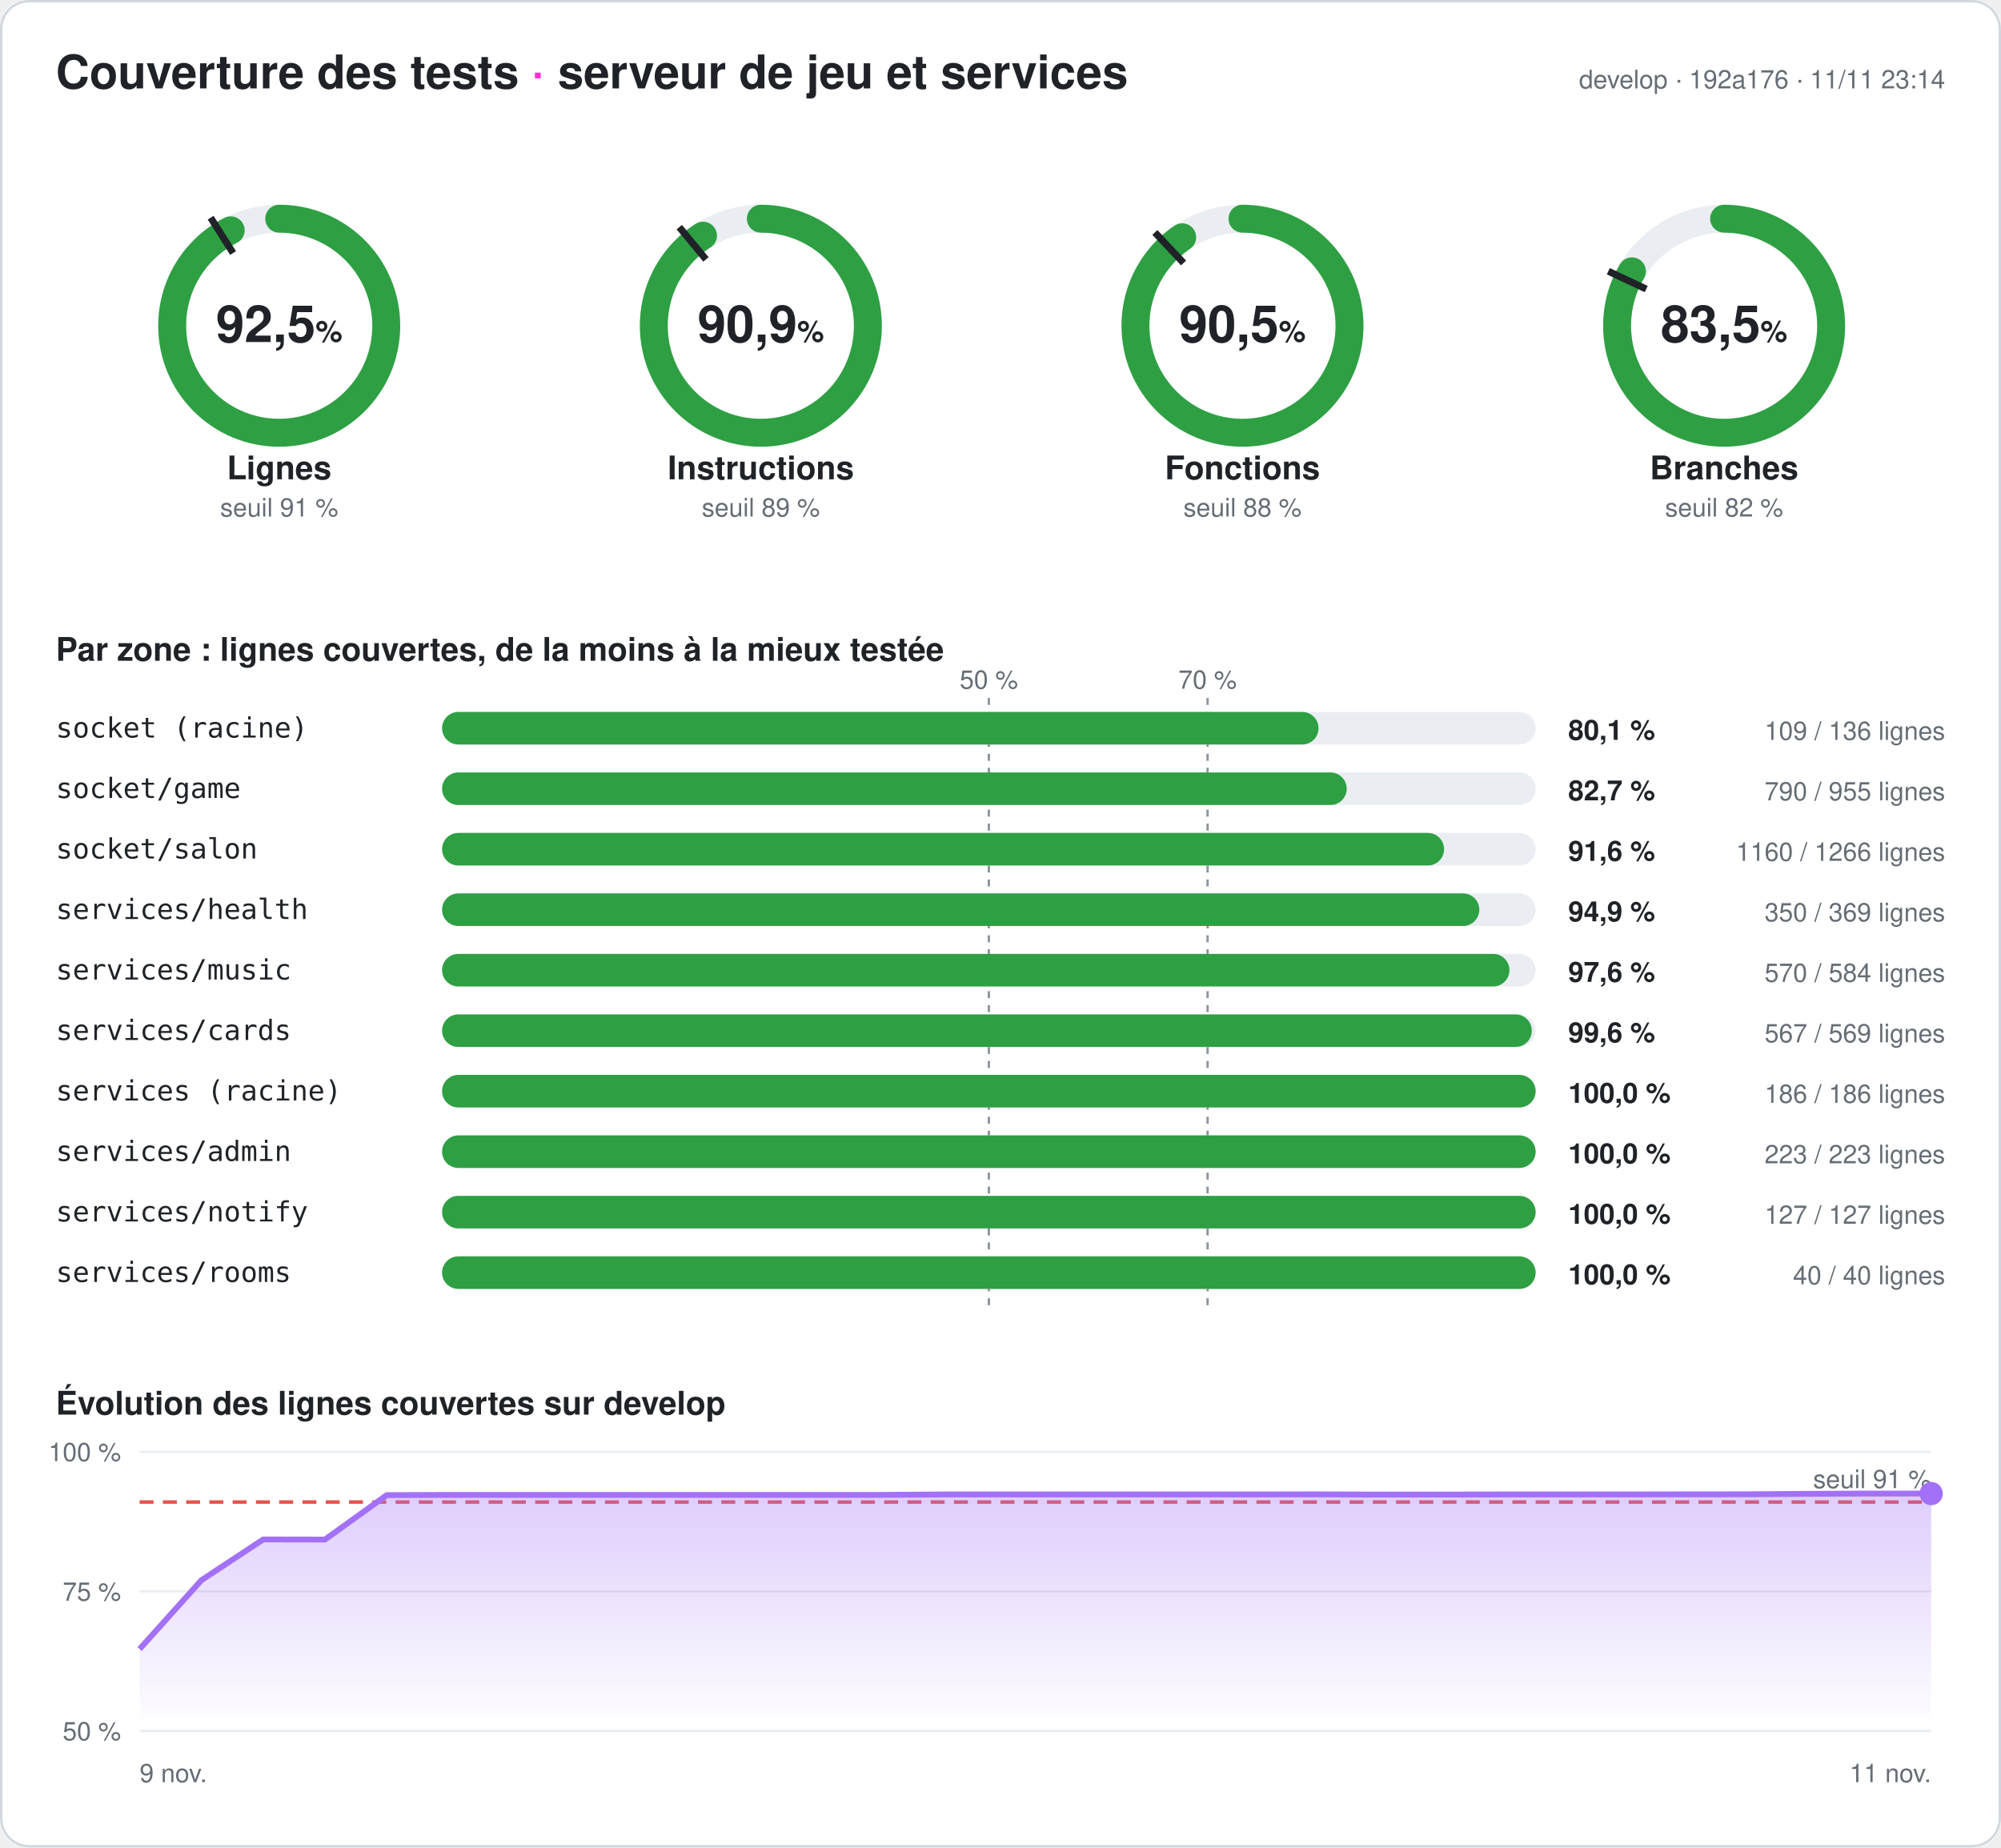
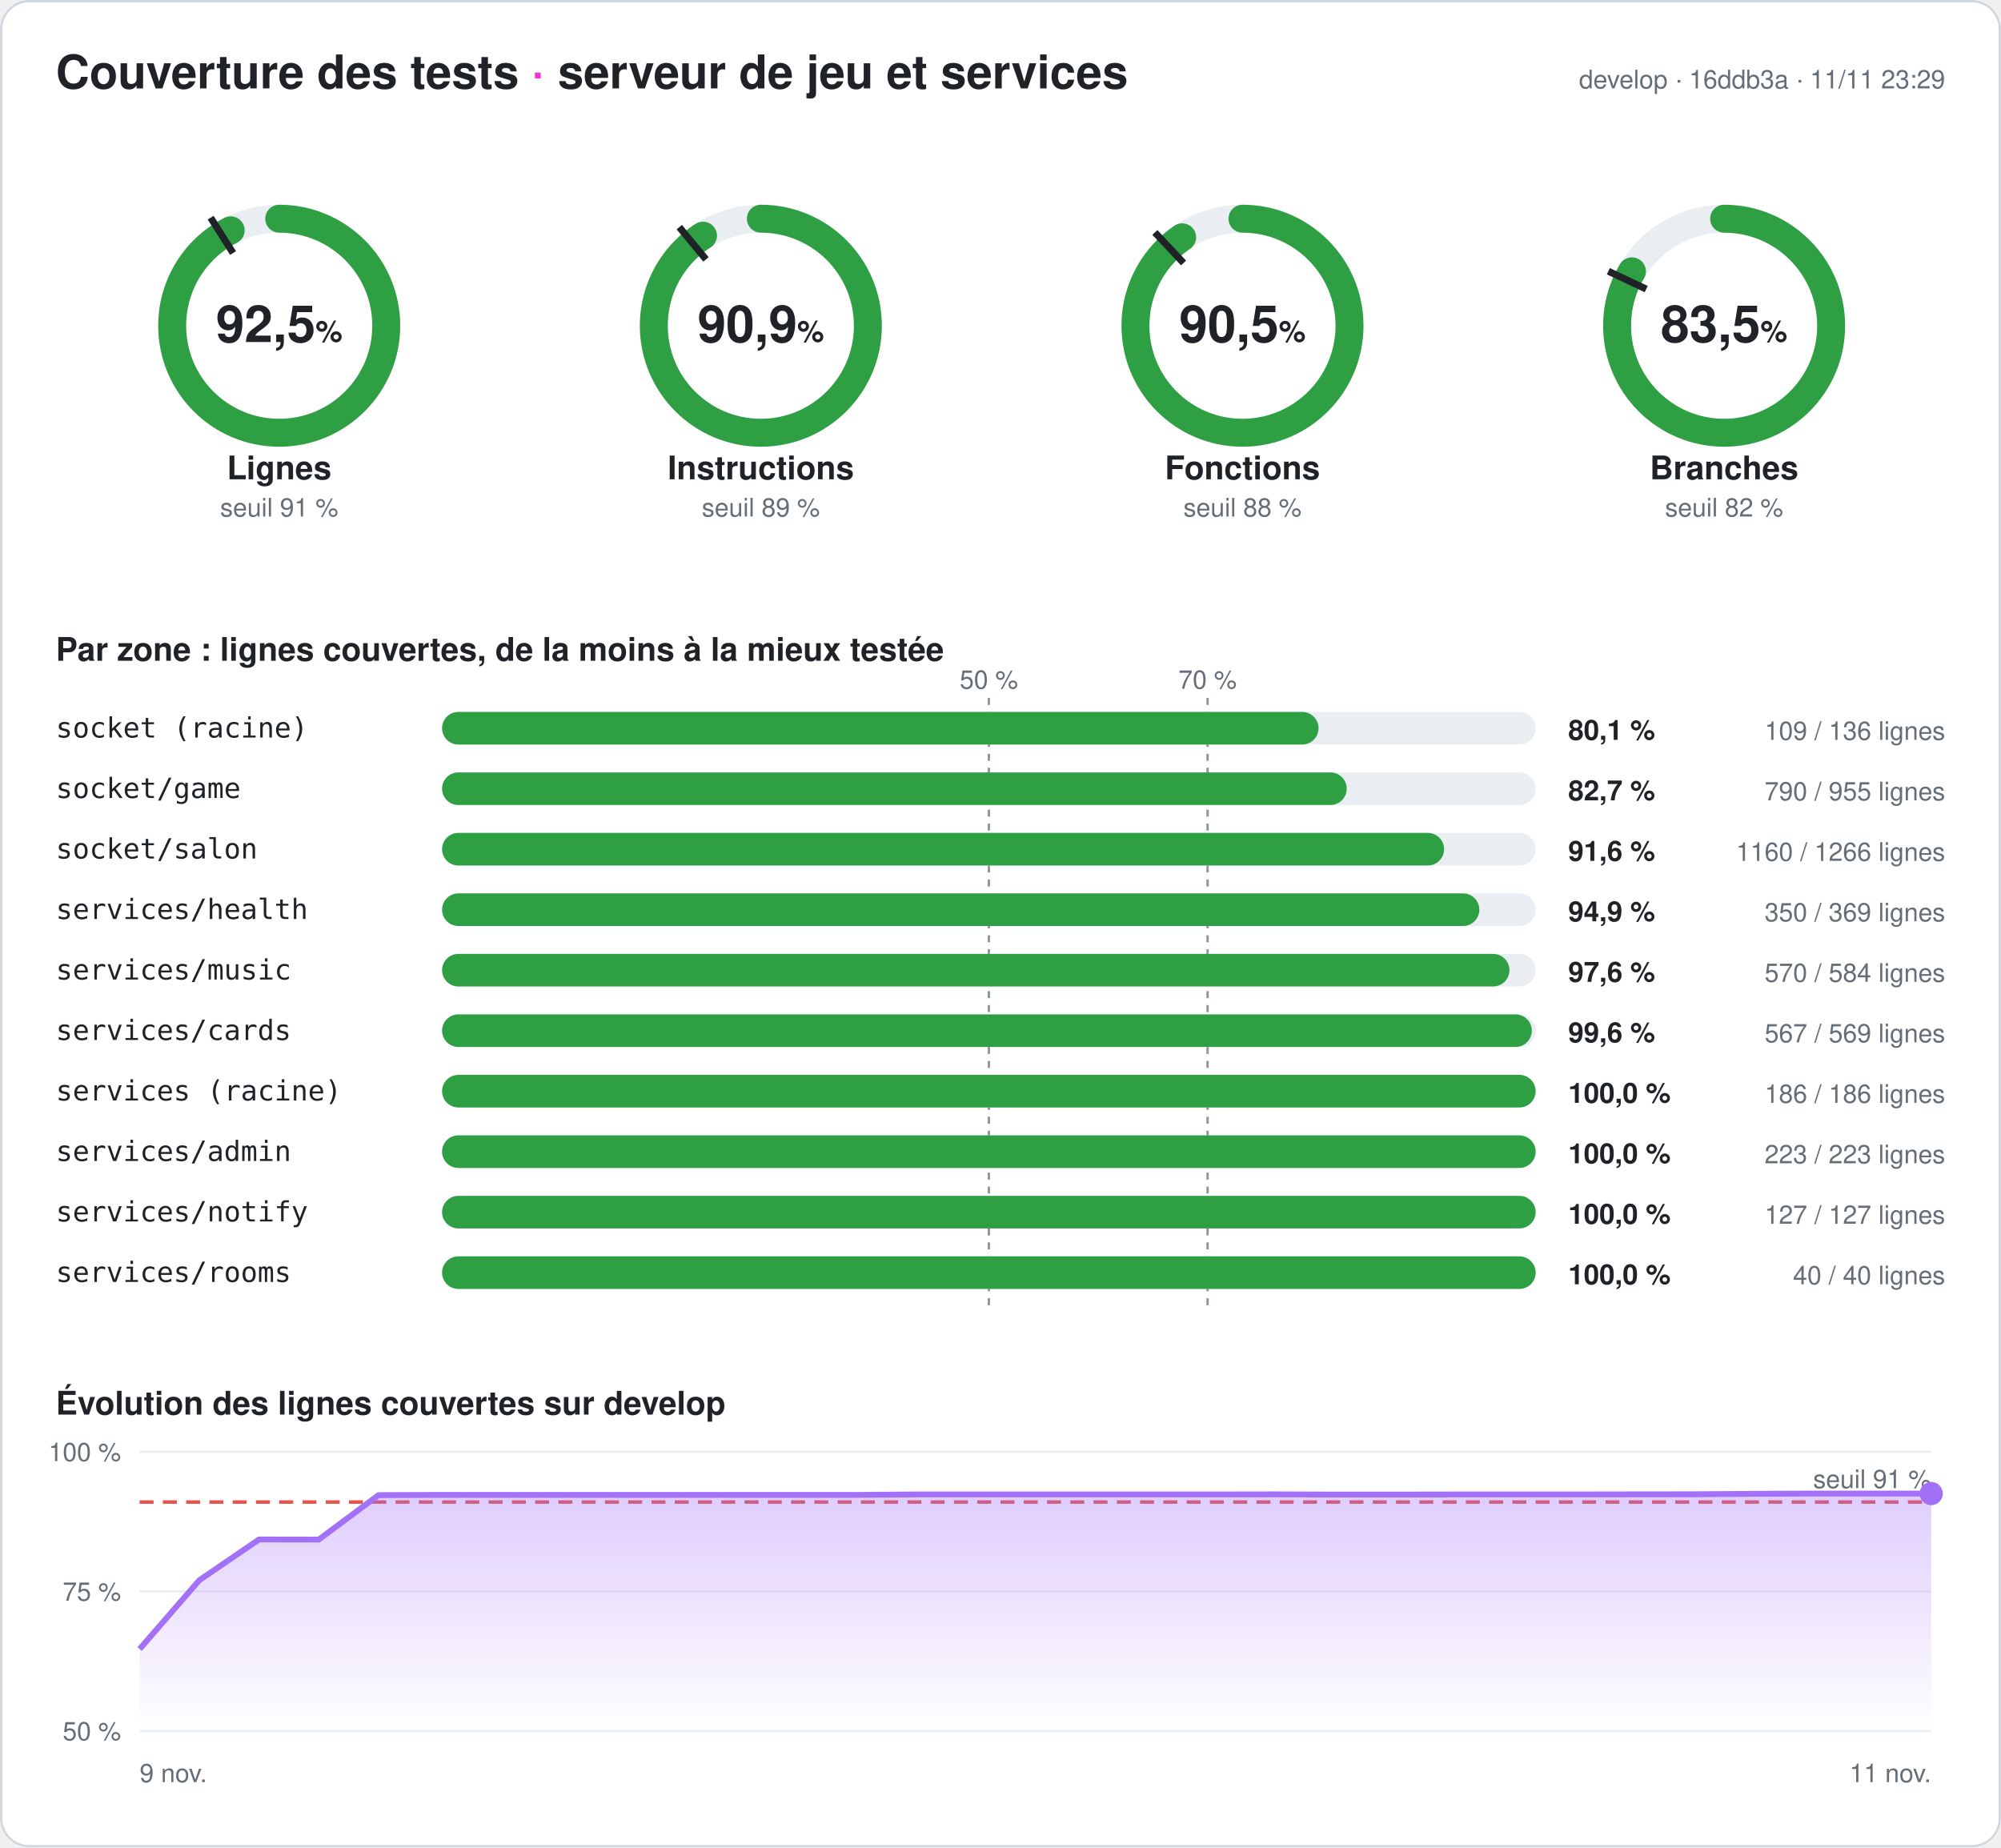
<svg xmlns="http://www.w3.org/2000/svg" width="860" height="794" viewBox="0 0 860 794" font-family="-apple-system,Segoe UI,Helvetica,Arial,sans-serif" role="img" aria-label="Couverture des tests du serveur : 92,5 % des lignes">
  <style>
.fond{fill:#ffffff}.titre{fill:#1f2328;font-size:20px;font-weight:700}.titre2{fill:#1f2328;font-size:14px;font-weight:600}
.valeur{fill:#1f2328;font-size:22px;font-weight:700}.unite{font-size:13px;font-weight:600}.nom{fill:#1f2328;font-size:14px;font-weight:600}
.petit{fill:#656d76;font-size:11px}.zone{fill:#1f2328;font-size:12px;font-family:ui-monospace,Consolas,monospace}
.chiffre{fill:#1f2328;font-size:12px;font-weight:700}.piste{stroke:#eaeef2}.piste-plein{fill:#eaeef2}.trait{stroke:#1f2328}
.repere{stroke:#8c959f;stroke-dasharray:3 3}.grille{stroke:#eaeef2}.bord{fill:none;stroke:#d0d7de}
@media (prefers-color-scheme: dark){.fond{fill:#0d1117}.titre,.titre2,.valeur,.nom,.zone,.chiffre{fill:#e6edf3}.petit{fill:#8d96a0}
.piste{stroke:#21262d}.piste-plein{fill:#21262d}.trait{stroke:#e6edf3}.repere{stroke:#6e7681}.grille{stroke:#21262d}.bord{stroke:#30363d}}
</style>
  <defs>
    <linearGradient id="degrade" x1="0" y1="0" x2="0" y2="1">
      <stop offset="0" stop-color="#a371f7" stop-opacity=".35" />
      <stop offset="1" stop-color="#a371f7" stop-opacity="0" />
    </linearGradient>
  </defs>
  <rect width="860" height="794" rx="12" class="fond" />
  <rect x=".5" y=".5" width="859" height="793" rx="12" class="bord" />
  <text x="24" y="38" class="titre">Couverture des tests <tspan fill="#ff2bd6">·</tspan> serveur de jeu et services</text>
-   <text x="836" y="38" class="petit" text-anchor="end">develop · 192a176 · 11/11 23:14</text>
+   <text x="836" y="38" class="petit" text-anchor="end">develop · 16ddb3a · 11/11 23:29</text>
  <g>
    <circle cx="120" cy="140" r="46" class="piste" stroke-width="12" fill="none" />
    <circle cx="120" cy="140" r="46" stroke="#2ea043" stroke-width="12" fill="none" stroke-linecap="round" stroke-dasharray="267.407 289.027" transform="rotate(-90 120 140)" />
    <polyline points="100.174,108.76 90.53,93.562" class="trait" stroke-width="3" />
    <text x="120" y="147" class="valeur" text-anchor="middle">92,5<tspan class="unite"> %</tspan>
    </text>
    <text x="120" y="206" class="nom" text-anchor="middle">Lignes</text>
    <text x="120" y="222" class="petit" text-anchor="middle">seuil 91 %</text>
  </g>
  <g>
    <circle cx="327" cy="140" r="46" class="piste" stroke-width="12" fill="none" />
    <circle cx="327" cy="140" r="46" stroke="#2ea043" stroke-width="12" fill="none" stroke-linecap="round" stroke-dasharray="262.783 289.027" transform="rotate(-90 327 140)" />
    <polyline points="303.415,111.491 291.942,97.622" class="trait" stroke-width="3" />
    <text x="327" y="147" class="valeur" text-anchor="middle">90,9<tspan class="unite"> %</tspan>
    </text>
    <text x="327" y="206" class="nom" text-anchor="middle">Instructions</text>
    <text x="327" y="222" class="petit" text-anchor="middle">seuil 89 %</text>
  </g>
  <g>
    <circle cx="534" cy="140" r="46" class="piste" stroke-width="12" fill="none" />
    <circle cx="534" cy="140" r="46" stroke="#2ea043" stroke-width="12" fill="none" stroke-linecap="round" stroke-dasharray="261.511 289.027" transform="rotate(-90 534 140)" />
    <polyline points="508.672,113.028 496.35,99.907" class="trait" stroke-width="3" />
    <text x="534" y="147" class="valeur" text-anchor="middle">90,5<tspan class="unite"> %</tspan>
    </text>
    <text x="534" y="206" class="nom" text-anchor="middle">Fonctions</text>
    <text x="534" y="222" class="petit" text-anchor="middle">seuil 88 %</text>
  </g>
  <g>
    <circle cx="741" cy="140" r="46" class="piste" stroke-width="12" fill="none" />
    <circle cx="741" cy="140" r="46" stroke="#2ea043" stroke-width="12" fill="none" stroke-linecap="round" stroke-dasharray="241.308 289.027" transform="rotate(-90 741 140)" />
    <polyline points="707.521,124.246 691.235,116.582" class="trait" stroke-width="3" />
    <text x="741" y="147" class="valeur" text-anchor="middle">83,5<tspan class="unite"> %</tspan>
    </text>
    <text x="741" y="206" class="nom" text-anchor="middle">Branches</text>
    <text x="741" y="222" class="petit" text-anchor="middle">seuil 82 %</text>
  </g>
  <text x="24" y="284" class="titre2">Par zone : lignes couvertes, de la moins à la mieux testée</text>
  <line x1="425" x2="425" y1="300" y2="564" class="repere" />
  <text x="425" y="296" class="petit" text-anchor="middle">50 %</text>
  <line x1="519" x2="519" y1="300" y2="564" class="repere" />
  <text x="519" y="296" class="petit" text-anchor="middle">70 %</text>
  <text x="24" y="317" class="zone">socket (racine)</text>
  <rect x="190" y="306" width="470" height="14" rx="7" class="piste-plein" />
  <rect x="190" y="306" width="376.691" height="14" rx="7" fill="#2ea043" />
  <text x="674" y="318" class="chiffre">80,1 %</text>
  <text x="836" y="318" class="petit" text-anchor="end">109 / 136 lignes</text>
  <text x="24" y="343" class="zone">socket/game</text>
  <rect x="190" y="332" width="470" height="14" rx="7" class="piste-plein" />
  <rect x="190" y="332" width="388.796" height="14" rx="7" fill="#2ea043" />
  <text x="674" y="344" class="chiffre">82,7 %</text>
  <text x="836" y="344" class="petit" text-anchor="end">790 / 955 lignes</text>
  <text x="24" y="369" class="zone">socket/salon</text>
  <rect x="190" y="358" width="470" height="14" rx="7" class="piste-plein" />
  <rect x="190" y="358" width="430.648" height="14" rx="7" fill="#2ea043" />
  <text x="674" y="370" class="chiffre">91,6 %</text>
  <text x="836" y="370" class="petit" text-anchor="end">1160 / 1266 lignes</text>
  <text x="24" y="395" class="zone">services/health</text>
  <rect x="190" y="384" width="470" height="14" rx="7" class="piste-plein" />
  <rect x="190" y="384" width="445.799" height="14" rx="7" fill="#2ea043" />
  <text x="674" y="396" class="chiffre">94,9 %</text>
  <text x="836" y="396" class="petit" text-anchor="end">350 / 369 lignes</text>
  <text x="24" y="421" class="zone">services/music</text>
  <rect x="190" y="410" width="470" height="14" rx="7" class="piste-plein" />
  <rect x="190" y="410" width="458.733" height="14" rx="7" fill="#2ea043" />
  <text x="674" y="422" class="chiffre">97,6 %</text>
  <text x="836" y="422" class="petit" text-anchor="end">570 / 584 lignes</text>
  <text x="24" y="447" class="zone">services/cards</text>
  <rect x="190" y="436" width="470" height="14" rx="7" class="piste-plein" />
  <rect x="190" y="436" width="468.348" height="14" rx="7" fill="#2ea043" />
  <text x="674" y="448" class="chiffre">99,6 %</text>
  <text x="836" y="448" class="petit" text-anchor="end">567 / 569 lignes</text>
  <text x="24" y="473" class="zone">services (racine)</text>
  <rect x="190" y="462" width="470" height="14" rx="7" class="piste-plein" />
  <rect x="190" y="462" width="470" height="14" rx="7" fill="#2ea043" />
  <text x="674" y="474" class="chiffre">100,0 %</text>
  <text x="836" y="474" class="petit" text-anchor="end">186 / 186 lignes</text>
  <text x="24" y="499" class="zone">services/admin</text>
  <rect x="190" y="488" width="470" height="14" rx="7" class="piste-plein" />
  <rect x="190" y="488" width="470" height="14" rx="7" fill="#2ea043" />
  <text x="674" y="500" class="chiffre">100,0 %</text>
  <text x="836" y="500" class="petit" text-anchor="end">223 / 223 lignes</text>
  <text x="24" y="525" class="zone">services/notify</text>
  <rect x="190" y="514" width="470" height="14" rx="7" class="piste-plein" />
  <rect x="190" y="514" width="470" height="14" rx="7" fill="#2ea043" />
  <text x="674" y="526" class="chiffre">100,0 %</text>
  <text x="836" y="526" class="petit" text-anchor="end">127 / 127 lignes</text>
  <text x="24" y="551" class="zone">services/rooms</text>
  <rect x="190" y="540" width="470" height="14" rx="7" class="piste-plein" />
  <rect x="190" y="540" width="470" height="14" rx="7" fill="#2ea043" />
  <text x="674" y="552" class="chiffre">100,0 %</text>
  <text x="836" y="552" class="petit" text-anchor="end">40 / 40 lignes</text>
  <text x="24" y="608" class="titre2">Évolution des lignes couvertes sur develop</text>
  <line x1="60" x2="830" y1="744" y2="744" class="grille" />
  <text x="52" y="748" class="petit" text-anchor="end">50 %</text>
  <line x1="60" x2="830" y1="684" y2="684" class="grille" />
  <text x="52" y="688" class="petit" text-anchor="end">75 %</text>
  <line x1="60" x2="830" y1="624" y2="624" class="grille" />
  <text x="52" y="628" class="petit" text-anchor="end">100 %</text>
  <line x1="60" x2="830" y1="645.6" y2="645.6" stroke="#e5534b" stroke-dasharray="6 4" stroke-width="1.5" />
  <text x="830" y="639.6" class="petit" fill="#e5534b" text-anchor="end">seuil 91 %</text>
-   <polygon points="60,744 60,708.792 86.552,679.2 113.103,661.68 139.655,661.728 166.207,642.624 192.759,642.528 219.31,642.528 245.862,642.528 272.414,642.528 298.966,642.528 325.517,642.528 352.069,642.528 378.621,642.528 405.172,642.336 431.724,642.336 458.276,642.336 484.828,642.336 511.379,642.336 537.931,642.336 564.483,642.288 591.034,642.384 617.586,642.384 644.138,642.336 670.69,642.336 697.241,642.336 723.793,642.288 750.345,642.264 776.897,642.072 803.448,641.952 830,641.952 830,744" fill="url(#degrade)" />
-   <polyline points="60,708.792 86.552,679.2 113.103,661.68 139.655,661.728 166.207,642.624 192.759,642.528 219.31,642.528 245.862,642.528 272.414,642.528 298.966,642.528 325.517,642.528 352.069,642.528 378.621,642.528 405.172,642.336 431.724,642.336 458.276,642.336 484.828,642.336 511.379,642.336 537.931,642.336 564.483,642.288 591.034,642.384 617.586,642.384 644.138,642.336 670.69,642.336 697.241,642.336 723.793,642.288 750.345,642.264 776.897,642.072 803.448,641.952 830,641.952" fill="none" stroke="#a371f7" stroke-width="2.5" stroke-linejoin="round" />
+   <polygon points="60,744 60,708.792 85.667,679.2 111.333,661.68 137,661.728 162.667,642.624 188.333,642.528 214,642.528 239.667,642.528 265.333,642.528 291,642.528 316.667,642.528 342.333,642.528 368,642.528 393.667,642.336 419.333,642.336 445,642.336 470.667,642.336 496.333,642.336 522,642.336 547.667,642.288 573.333,642.384 599,642.384 624.667,642.336 650.333,642.336 676,642.336 701.667,642.288 727.333,642.264 753,642.072 778.667,641.952 804.333,641.952 830,641.952 830,744" fill="url(#degrade)" />
+   <polyline points="60,708.792 85.667,679.2 111.333,661.68 137,661.728 162.667,642.624 188.333,642.528 214,642.528 239.667,642.528 265.333,642.528 291,642.528 316.667,642.528 342.333,642.528 368,642.528 393.667,642.336 419.333,642.336 445,642.336 470.667,642.336 496.333,642.336 522,642.336 547.667,642.288 573.333,642.384 599,642.384 624.667,642.336 650.333,642.336 676,642.336 701.667,642.288 727.333,642.264 753,642.072 778.667,641.952 804.333,641.952 830,641.952" fill="none" stroke="#a371f7" stroke-width="2.5" stroke-linejoin="round" />
  <circle cx="830" cy="641.952" r="5" fill="#a371f7" />
  <text x="60" y="766" class="petit">9 nov.</text>
  <text x="830" y="766" class="petit" text-anchor="end">11 nov.</text>
</svg>
